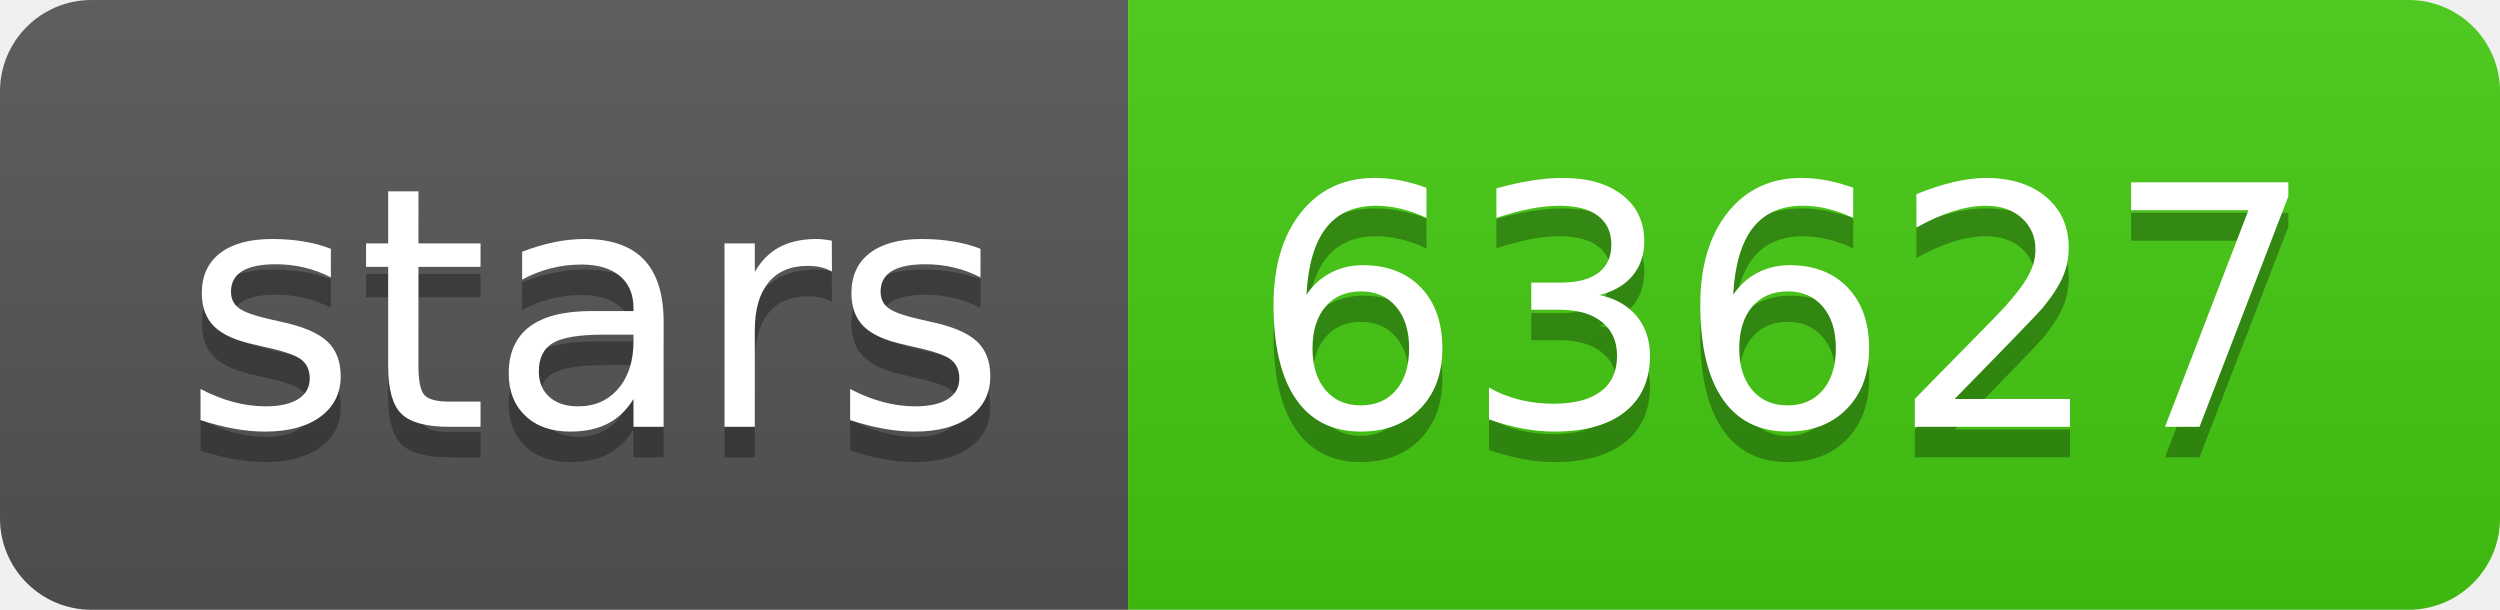
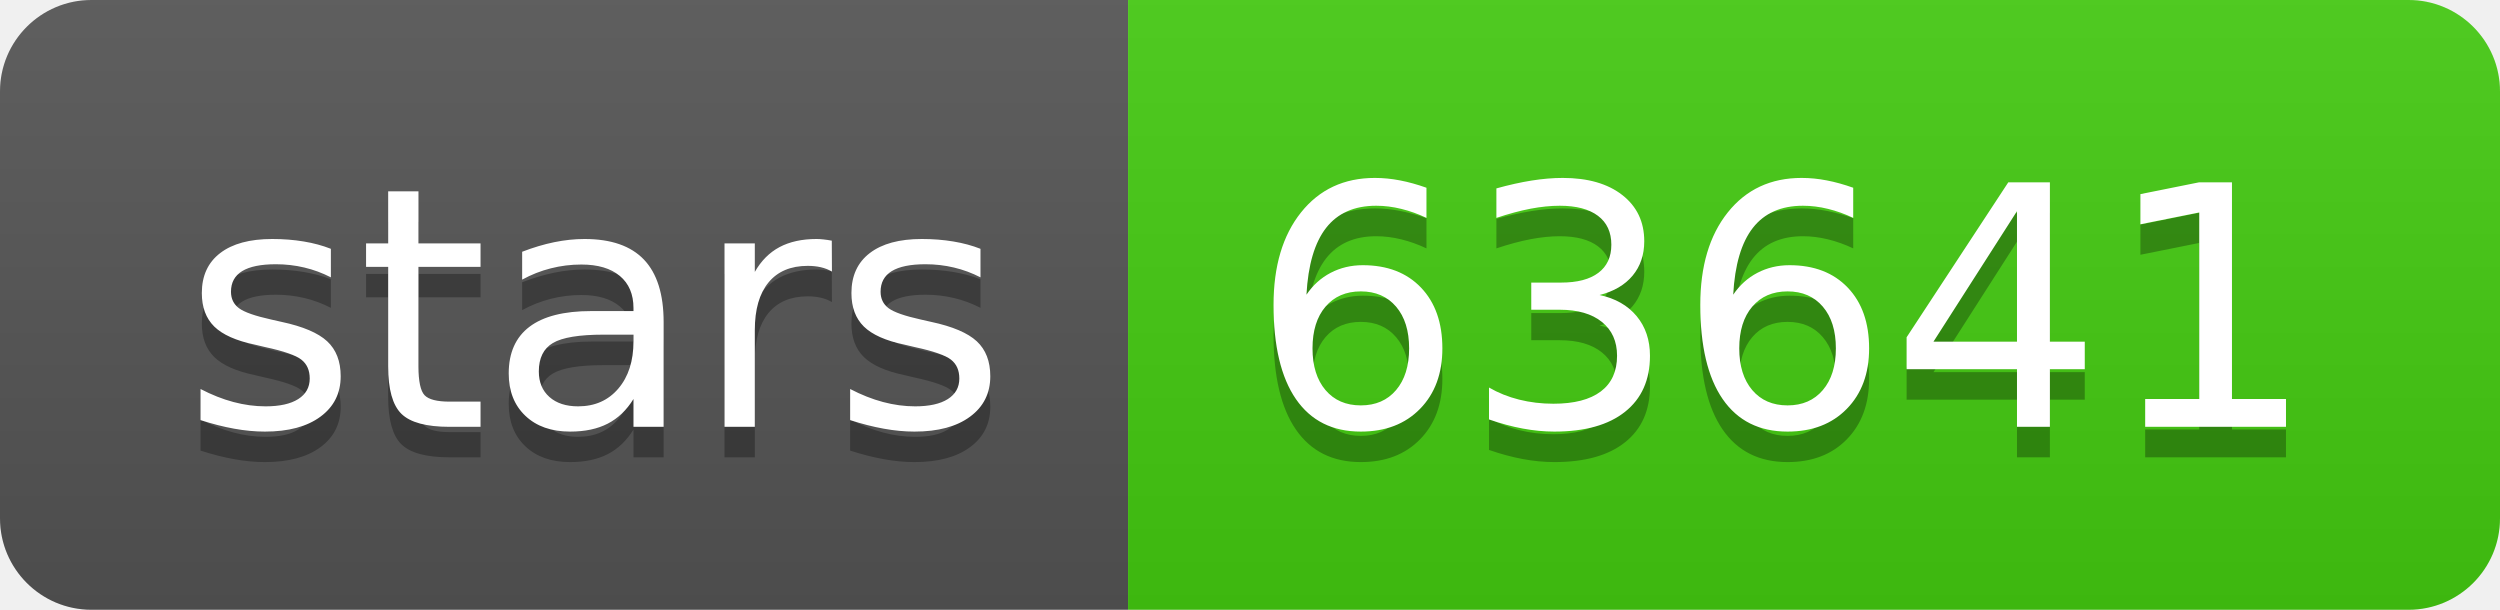
- <svg xmlns="http://www.w3.org/2000/svg" width="82" height="20" role="img" aria-label="stars: 63627">
+ <svg xmlns="http://www.w3.org/2000/svg" width="82" height="20" role="img" aria-label="stars: 63641">
  <linearGradient id="s" x2="0" y2="100%">
    <stop offset="0" stop-color="#bbb" stop-opacity=".1" />
    <stop offset="1" stop-opacity=".1" />
  </linearGradient>
  <clipPath id="r">
    <rect width="82" height="20" rx="3" fill="#fff" />
  </clipPath>
  <g clip-path="url(#r)">
    <rect width="37" height="20" fill="#555" />
    <rect x="37" width="45" height="20" fill="#4c1" />
    <rect width="82" height="20" fill="url(#s)" />
  </g>
  <g fill="#fff" text-anchor="middle" font-family="Verdana,Geneva,DejaVu Sans,sans-serif" text-rendering="geometricPrecision" font-size="110">
    <text aria-hidden="true" x="195" y="150" fill="#010101" fill-opacity=".3" transform="scale(.1)" textLength="270">stars</text>
    <text x="195" y="140" transform="scale(.1)" fill="#fff" textLength="270">stars</text>
-     <text aria-hidden="true" x="585" y="150" fill="#010101" fill-opacity=".3" transform="scale(.1)" textLength="350">63627</text>
-     <text x="585" y="140" transform="scale(.1)" fill="#fff" textLength="350">63627</text>
+     <text aria-hidden="true" x="585" y="150" fill="#010101" fill-opacity=".3" transform="scale(.1)" textLength="350">63641</text>
+     <text x="585" y="140" transform="scale(.1)" fill="#fff" textLength="350">63641</text>
  </g>
</svg>
